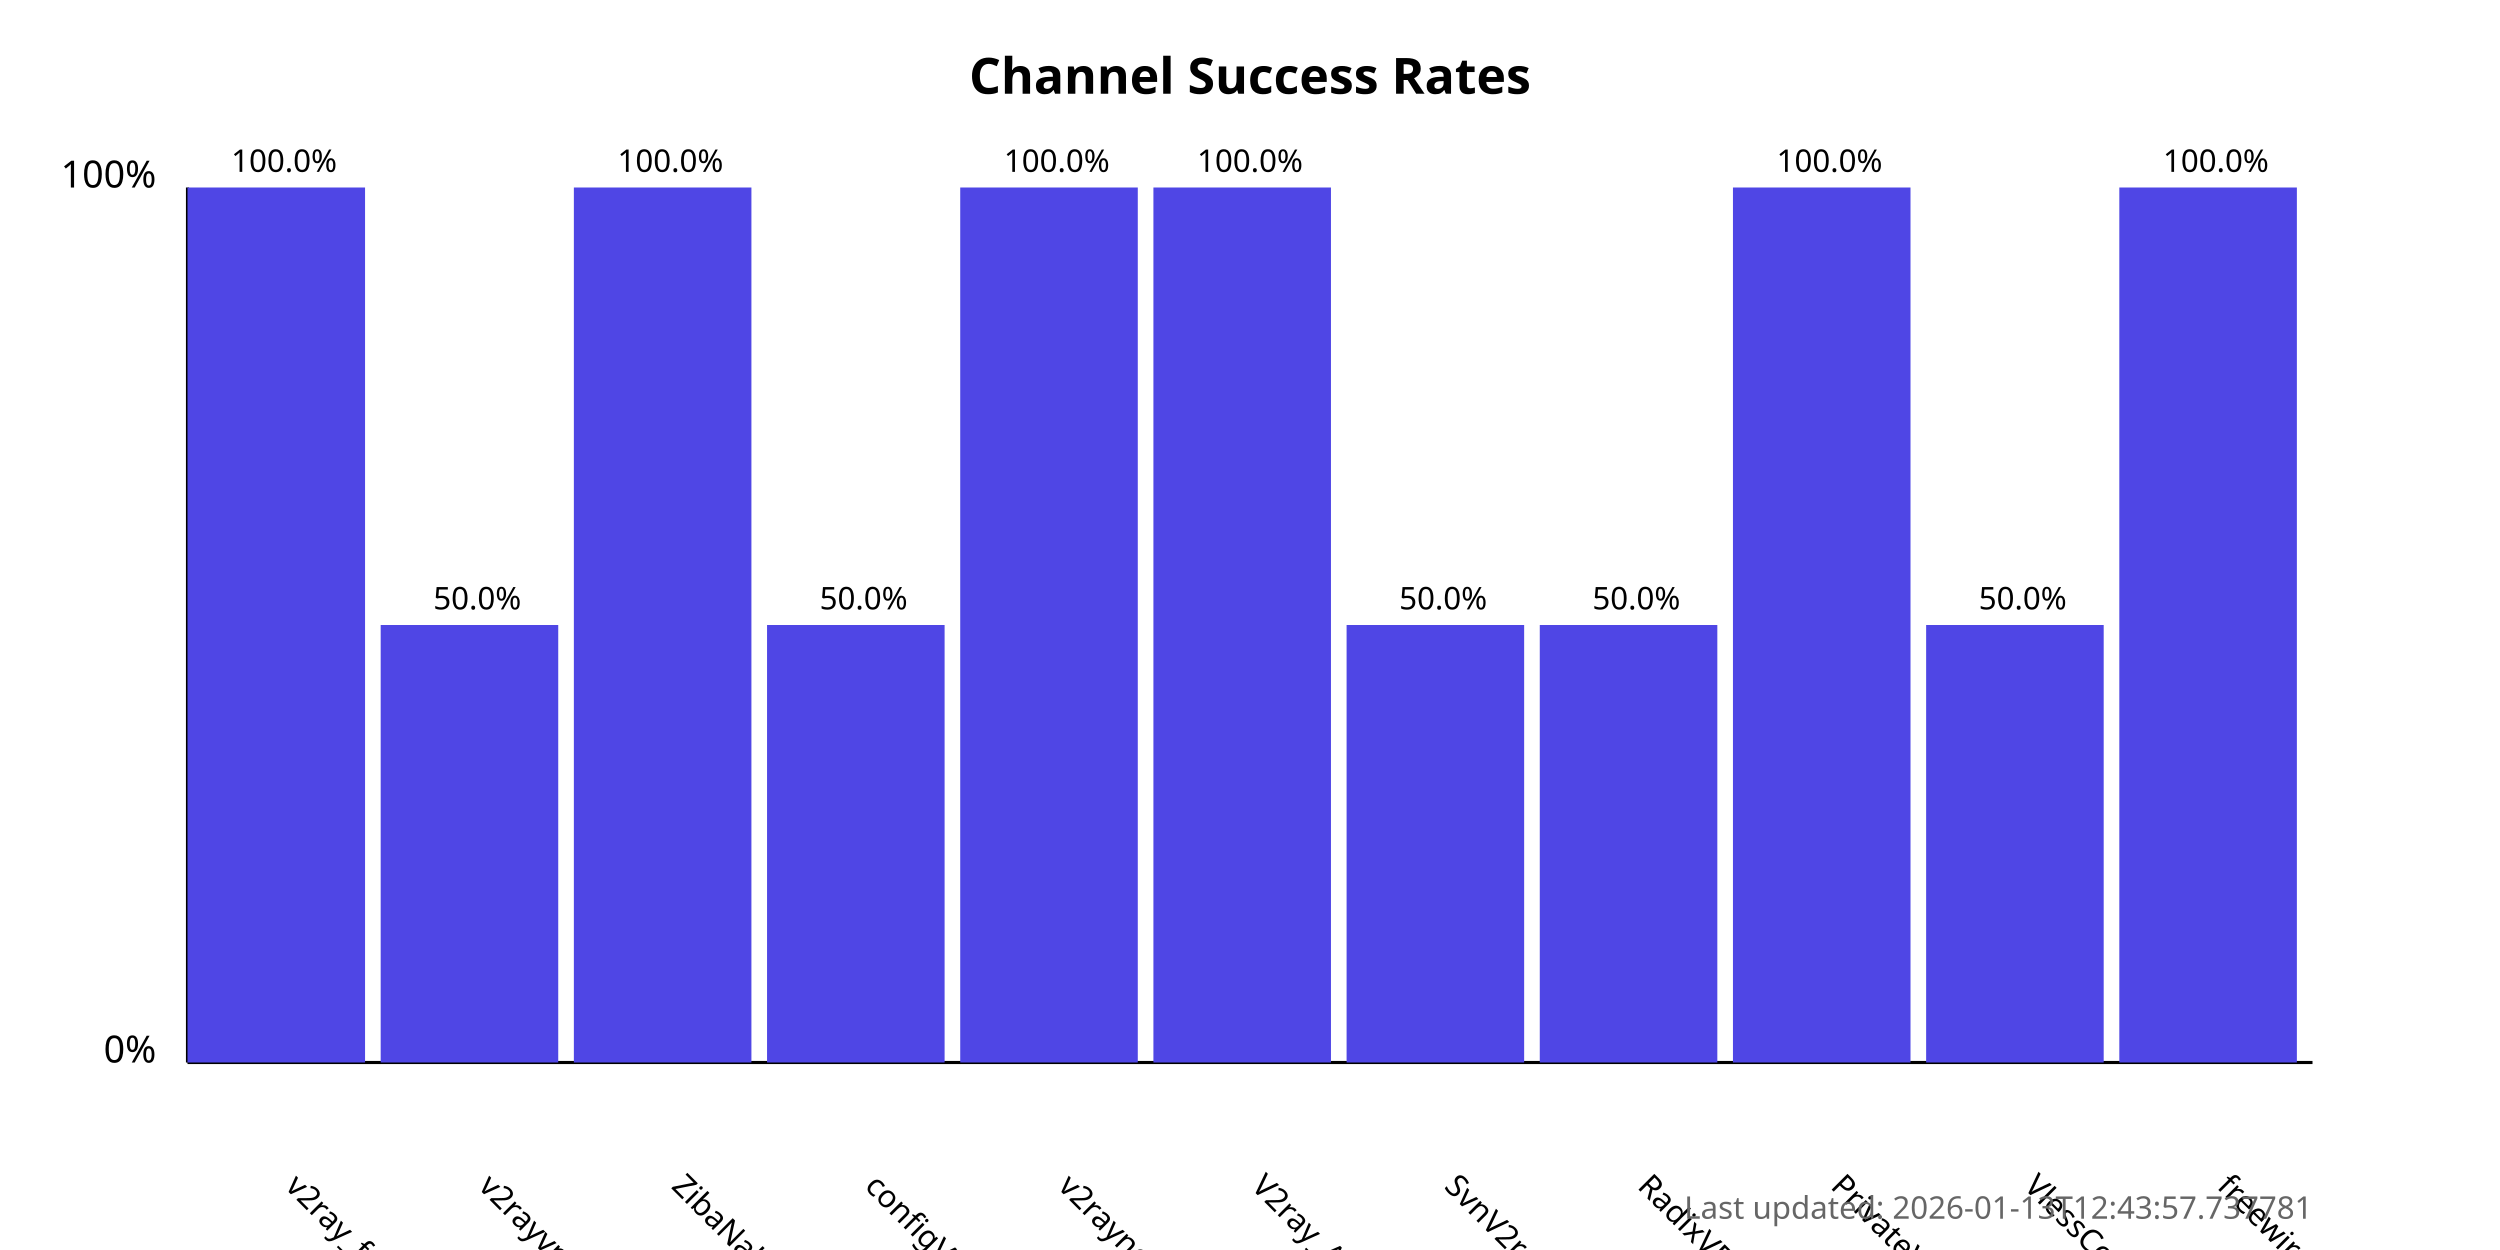
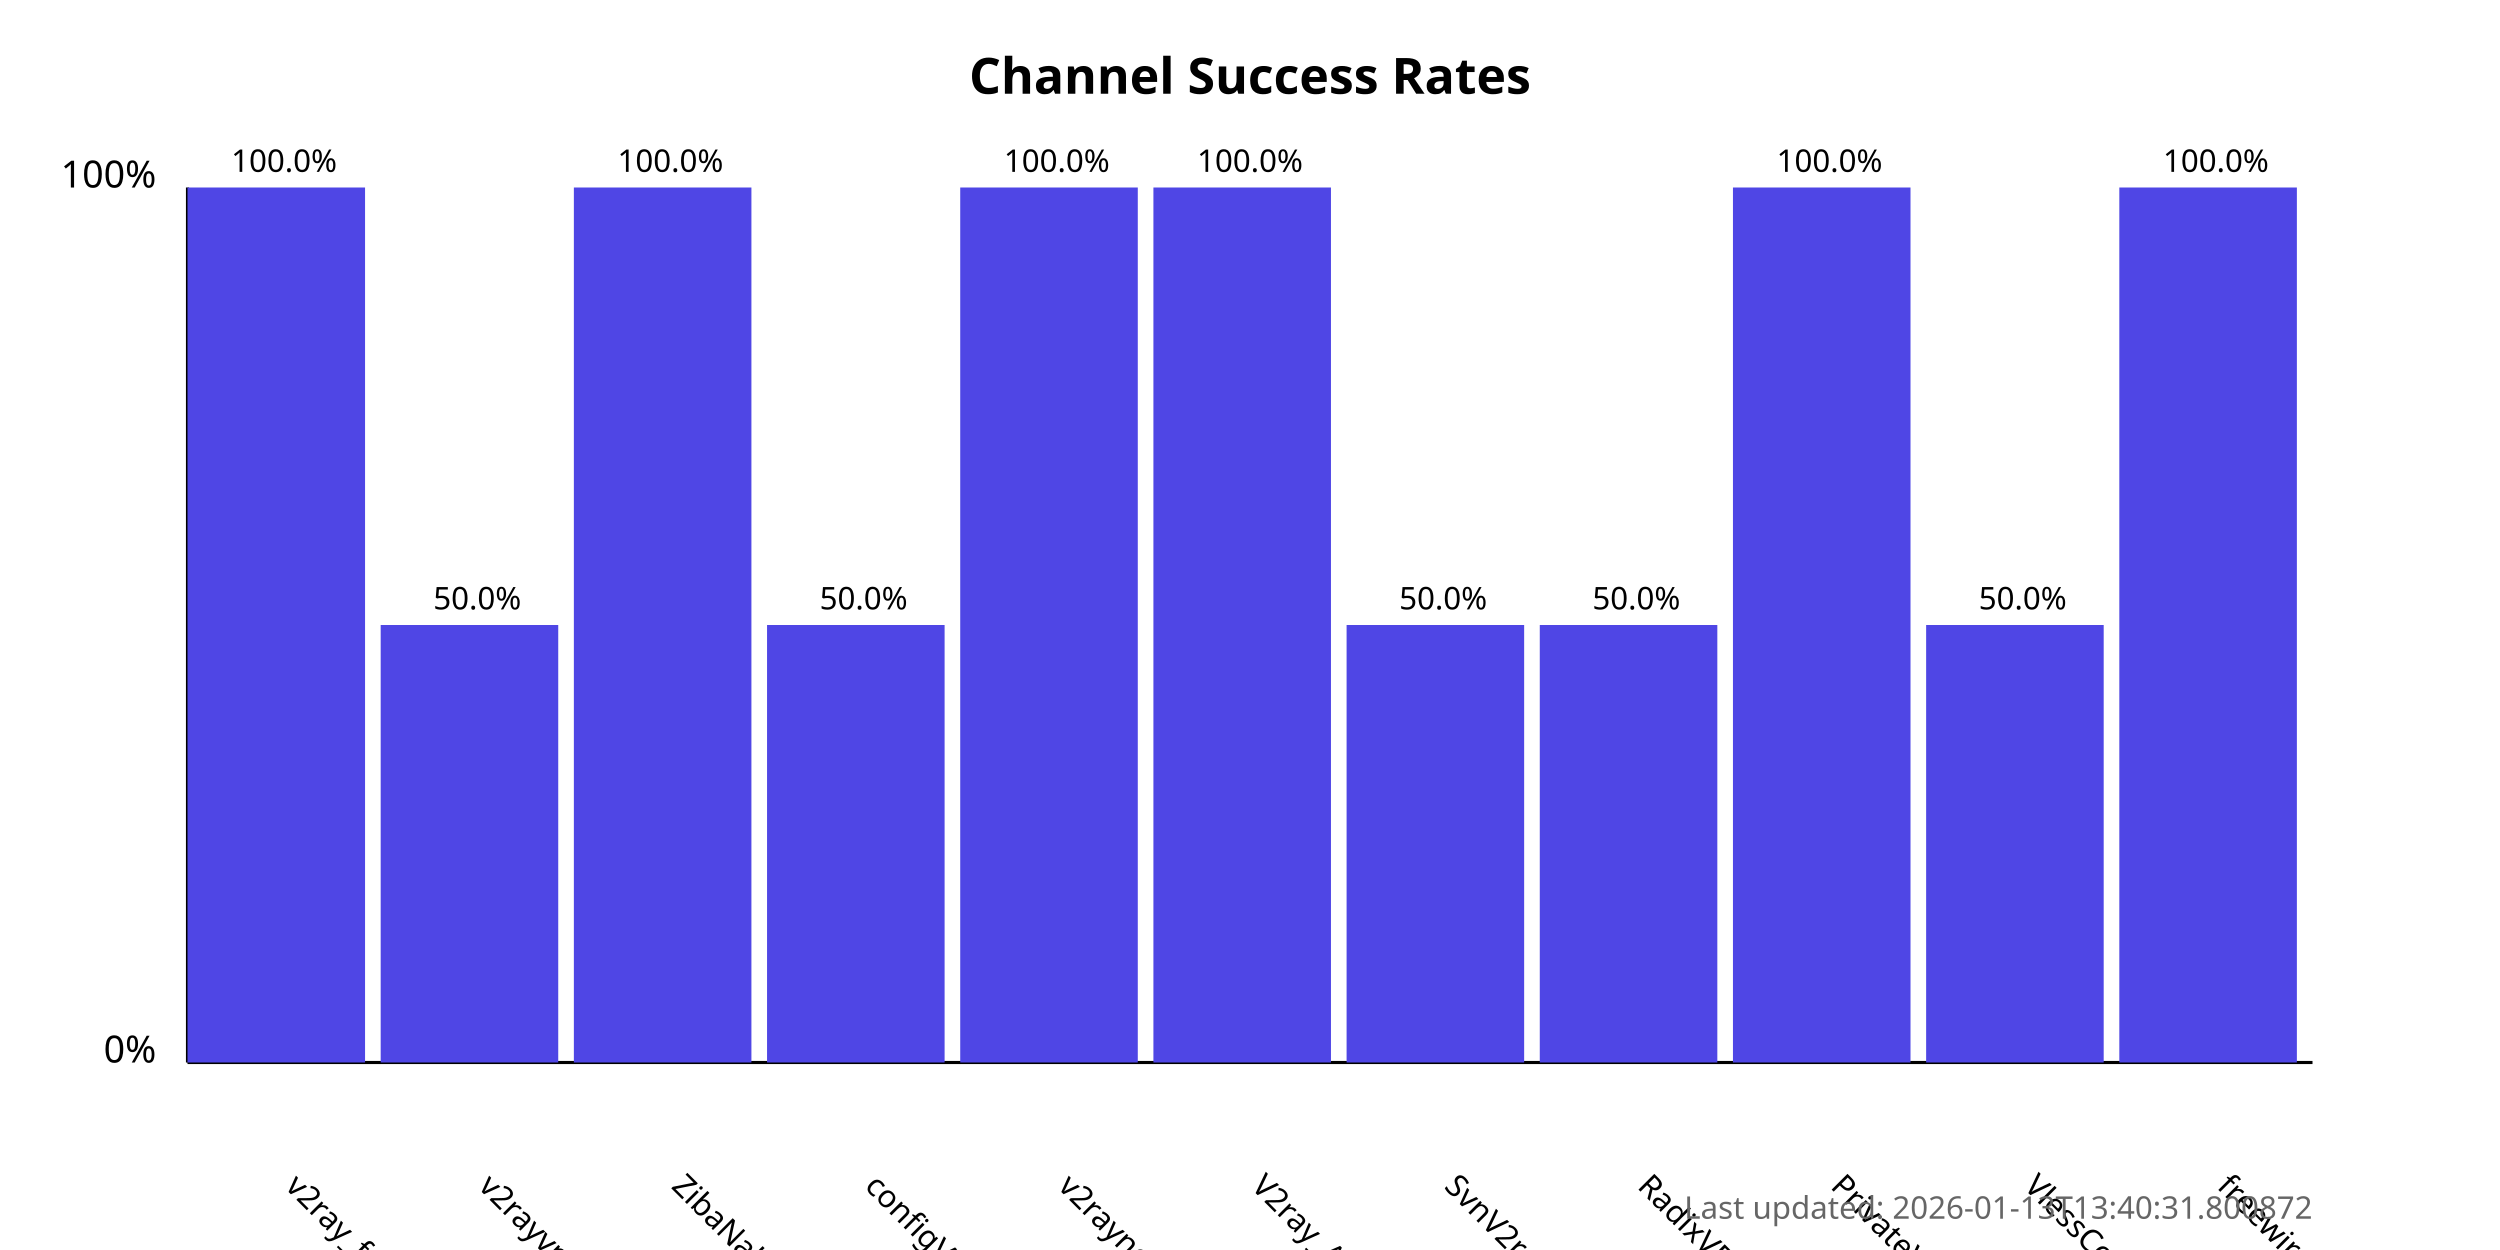
<svg xmlns="http://www.w3.org/2000/svg" width="800" height="400">
  <style>
            .chart-title { font: bold 16px sans-serif; }
            .axis-label { font: 12px sans-serif; }
            .tick-label { font: 10px sans-serif; }
            .bar { fill: #4f46e5; }
            .bar:hover { fill: #6366f1; }
            .timestamp { font: 10px sans-serif; fill: #666; }
        </style>
  <text x="400.0" y="30" text-anchor="middle" class="chart-title">
            Channel Success Rates
        </text>
  <line x1="60" y1="340" x2="60" y2="60" stroke="black" stroke-width="1" />
  <line x1="60" y1="340" x2="740" y2="340" stroke="black" stroke-width="1" />
  <text x="50" y="340" text-anchor="end" class="axis-label">0%</text>
  <text x="50" y="60" text-anchor="end" class="axis-label">100%</text>
  <g>
    <rect x="60" y="60.0" width="56.818" height="280.0" class="bar" />
    <text x="90.909" y="380" transform="rotate(45, 90.90909, 380)" text-anchor="start" class="tick-label">
                v2ray_free_conf
            </text>
    <text x="90.909" y="55.0" text-anchor="middle" class="tick-label">
                100.0%
            </text>
  </g>
  <g>
    <rect x="121.818" y="200.0" width="56.818" height="140.0" class="bar" />
    <text x="152.727" y="380" transform="rotate(45, 152.7273, 380)" text-anchor="start" class="tick-label">
                v2rayvpno
            </text>
    <text x="152.727" y="195.0" text-anchor="middle" class="tick-label">
                50.0%
            </text>
  </g>
  <g>
    <rect x="183.636" y="60.0" width="56.818" height="280.0" class="bar" />
    <text x="214.545" y="380" transform="rotate(45, 214.5455, 380)" text-anchor="start" class="tick-label">
                ZibaNabz
            </text>
    <text x="214.545" y="55.0" text-anchor="middle" class="tick-label">
                100.0%
            </text>
  </g>
  <g>
    <rect x="245.455" y="200.0" width="56.818" height="140.0" class="bar" />
    <text x="276.364" y="380" transform="rotate(45, 276.3636, 380)" text-anchor="start" class="tick-label">
                configV2rayForFree
            </text>
    <text x="276.364" y="195.0" text-anchor="middle" class="tick-label">
                50.0%
            </text>
  </g>
  <g>
    <rect x="307.273" y="60.0" width="56.818" height="280.0" class="bar" />
    <text x="338.182" y="380" transform="rotate(45, 338.1818, 380)" text-anchor="start" class="tick-label">
                v2rayngvpn
            </text>
    <text x="338.182" y="55.0" text-anchor="middle" class="tick-label">
                100.0%
            </text>
  </g>
  <g>
    <rect x="369.091" y="60.0" width="56.818" height="280.0" class="bar" />
    <text x="400.0" y="380" transform="rotate(45, 400.0, 380)" text-anchor="start" class="tick-label">
                V2ray_Alpha
            </text>
    <text x="400.0" y="55.0" text-anchor="middle" class="tick-label">
                100.0%
            </text>
  </g>
  <g>
    <rect x="430.909" y="200.0" width="56.818" height="140.0" class="bar" />
    <text x="461.818" y="380" transform="rotate(45, 461.8182, 380)" text-anchor="start" class="tick-label">
                SvnV2ray
            </text>
    <text x="461.818" y="195.0" text-anchor="middle" class="tick-label">
                50.0%
            </text>
  </g>
  <g>
    <rect x="492.727" y="200.0" width="56.818" height="140.0" class="bar" />
    <text x="523.636" y="380" transform="rotate(45, 523.6364, 380)" text-anchor="start" class="tick-label">
                RadixVPN
            </text>
    <text x="523.636" y="195.0" text-anchor="middle" class="tick-label">
                50.0%
            </text>
  </g>
  <g>
    <rect x="554.545" y="60.0" width="56.818" height="280.0" class="bar" />
    <text x="585.455" y="380" transform="rotate(45, 585.4545, 380)" text-anchor="start" class="tick-label">
                PrivateVPNs
            </text>
    <text x="585.455" y="55.0" text-anchor="middle" class="tick-label">
                100.0%
            </text>
  </g>
  <g>
    <rect x="616.364" y="200.0" width="56.818" height="140.0" class="bar" />
    <text x="647.273" y="380" transform="rotate(45, 647.2727, 380)" text-anchor="start" class="tick-label">
                VlessConfig
            </text>
    <text x="647.273" y="195.0" text-anchor="middle" class="tick-label">
                50.0%
            </text>
  </g>
  <g>
    <rect x="678.182" y="60.0" width="56.818" height="280.0" class="bar" />
    <text x="709.091" y="380" transform="rotate(45, 709.0909, 380)" text-anchor="start" class="tick-label">
                freewireguard
            </text>
    <text x="709.091" y="55.0" text-anchor="middle" class="tick-label">
                100.0%
            </text>
  </g>
  <text x="740" y="390" text-anchor="end" class="timestamp">
-             Last updated: 2026-01-13T12:43:57.737781
+             Last updated: 2026-01-13T13:40:31.800872
        </text>
</svg>
